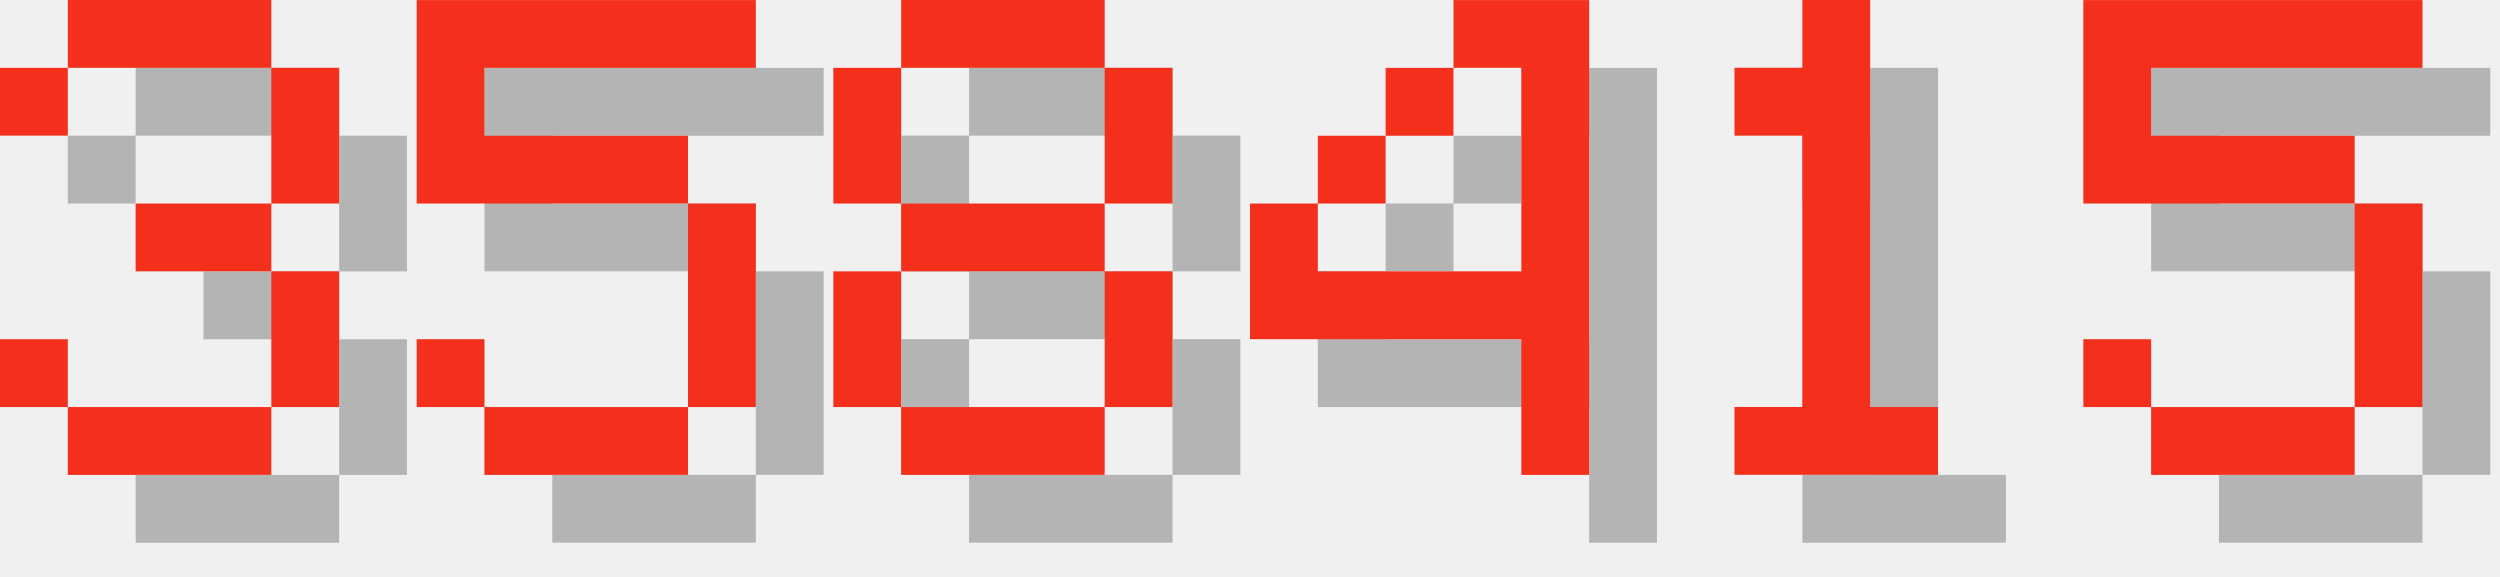
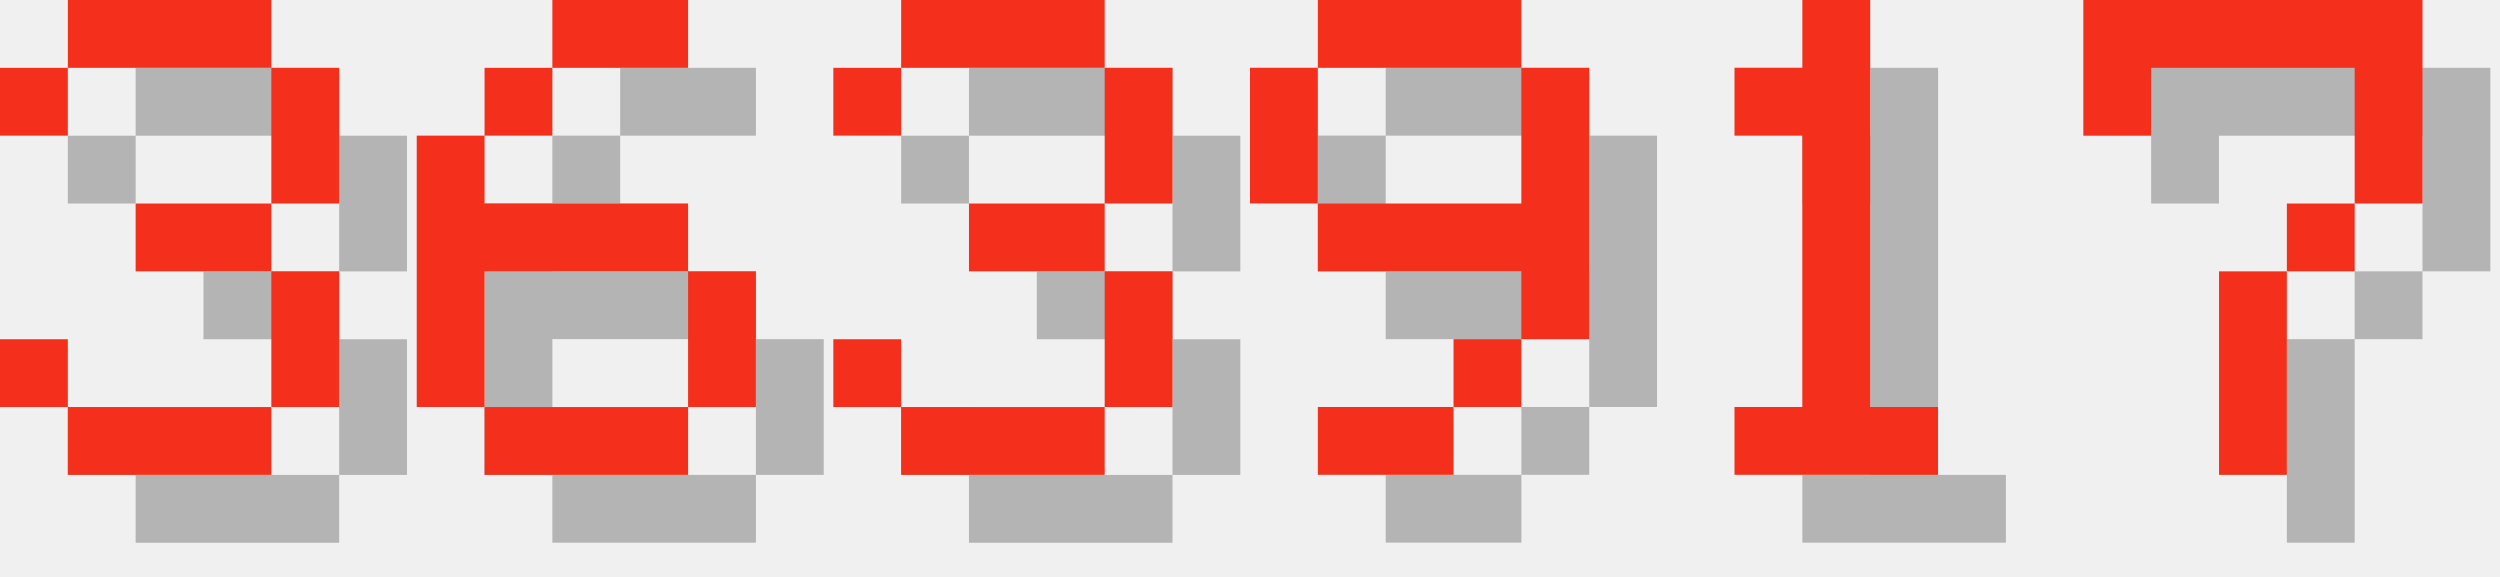
<svg xmlns="http://www.w3.org/2000/svg" version="1.1" width="156.0" height="36">
  <style>
        .text-foreground {
            fill: #F4301C;
        }
        .text-shadow {
            fill: #000000;
            fill-opacity: 0.25;
        }
    </style>
  <g class="digit" id="digit_3" transform="translate(0.0, 0), scale(4)">
    <path id="digit_3_shadow" class="text-shadow" d="m1.058 2.117v1.058h1.058v-1.058h3.175v2.117h-2.117v1.058h2.117v2.117h-3.175v-1.058h-1.058v1.058h1.058v1.058h3.175v-1.058h1.058v-2.117h-1.058v-1.058h1.058v-2.117h-1.058v-1.058h-3.175v1.058h-1.058z" fill-opacity=".5" style="paint-order:stroke fill markers" />
    <path id="digit_3_fg" class="text-foreground" d="m0 1.058v1.058h1.058v-1.058h3.175v2.117h-2.117v1.058h2.117v2.117h-3.175v-1.058h-1.058v1.058h1.058v1.058h3.175v-1.058h1.058v-2.117h-1.058v-1.058h1.058v-2.117h-1.058v-1.058h-3.175v1.058h-1.058z" fill="#fff" style="paint-order:stroke fill markers" />
  </g>
-   <g class="digit" id="digit_5" transform="translate(26.0, 0), scale(4)">
-     <path id="digit_5_shadow" class="text-shadow" d="m1.058 1.058v3.175h4.233v3.175h-3.175v-1.058h-1.058v1.058h1.058v1.058h3.175v-1.058h1.058v-3.175h-1.058v-1.058h-3.175v-1.058h4.233v-1.058h-5.292z" fill-opacity=".5" style="paint-order:stroke fill markers" />
-     <path id="digit_5_fg" class="text-foreground" d="m0 0v3.175h4.233v3.175h-3.175v-1.058h-1.058v1.058h1.058v1.058h3.175v-1.058h1.058v-3.175h-1.058v-1.058h-3.175v-1.058h4.233v-1.058h-5.292z" fill="#fff" style="paint-order:stroke fill markers" />
+   <g class="digit" id="digit_6" transform="translate(26.0, 0), scale(4)">
+     <path id="digit_6_shadow" class="text-shadow" d="m3.175 1.058v1.058h2.117v-1.058h-2.117zm0 1.058h-1.058v1.058h1.058v-1.058zm-1.058 1.058h-1.058v4.233h1.058v-2.117h3.175v-1.058h-3.175v-1.058zm3.175 2.117v2.117h1.058v-2.117h-1.058zm0 2.117h-3.175v1.058h3.175v-1.058z" fill-opacity=".5" style="paint-order:stroke fill markers" />
+     <path id="digit_6_fg" class="text-foreground" d="m2.117 0v1.058h2.117v-1.058h-2.117zm0 1.058h-1.058v1.058h1.058v-1.058zm-1.058 1.058h-1.058v4.233h1.058v-2.117h3.175v-1.058h-3.175v-1.058zm3.175 2.117v2.117h1.058v-2.117h-1.058zm0 2.117h-3.175v1.058h3.175v-1.058z" fill="#fff" style="paint-order:stroke fill markers" />
  </g>
-   <g class="digit" id="digit_8" transform="translate(52.0, 0), scale(4)">
-     <path id="digit_8_shadow" class="text-shadow" d="m2.117 1.058v1.058h3.175v-1.058h-3.175zm3.175 1.058v2.117h1.058v-2.117h-1.058zm0 2.117h-3.175v1.058h3.175v-1.058zm0 1.058v2.117h1.058v-2.117h-1.058zm0 2.117h-3.175v1.058h3.175v-1.058zm-3.175 0v-2.117h-1.058v2.117h1.058zm0-3.175v-2.117h-1.058v2.117h1.058z" fill-opacity=".5" style="paint-order:stroke fill markers" />
-     <path id="digit_8_fg" class="text-foreground" d="m1.058 0v1.058h3.175v-1.058h-3.175zm3.175 1.058v2.117h1.058v-2.117h-1.058zm0 2.117h-3.175v1.058h3.175v-1.058zm0 1.058v2.117h1.058v-2.117h-1.058zm0 2.117h-3.175v1.058h3.175v-1.058zm-3.175 0v-2.117h-1.058v2.117h1.058zm0-3.175v-2.117h-1.058v2.117h1.058z" fill="#fff" style="paint-order:stroke fill markers" />
+   <g class="digit" id="digit_3" transform="translate(52.0, 0), scale(4)">
+     <path id="digit_3_shadow" class="text-shadow" d="m1.058 2.117v1.058h1.058v-1.058h3.175v2.117h-2.117v1.058h2.117v2.117h-3.175v-1.058h-1.058v1.058h1.058v1.058h3.175v-1.058h1.058v-2.117h-1.058v-1.058h1.058v-2.117h-1.058v-1.058h-3.175v1.058h-1.058z" fill-opacity=".5" style="paint-order:stroke fill markers" />
+     <path id="digit_3_fg" class="text-foreground" d="m0 1.058v1.058h1.058v-1.058h3.175v2.117h-2.117v1.058h2.117v2.117h-3.175v-1.058h-1.058v1.058h1.058v1.058h3.175v-1.058h1.058v-2.117h-1.058v-1.058h1.058v-2.117h-1.058v-1.058h-3.175v1.058h-1.058z" fill="#fff" style="paint-order:stroke fill markers" />
  </g>
-   <g class="digit" id="digit_4" transform="translate(78.0, 0), scale(4)">
-     <path id="digit_4_shadow" class="text-shadow" d="m4.233 1.058v1.058h1.058v3.175h-3.175v-1.058h-1.058v2.117h4.233v2.117h1.058v-7.408h-2.117zm-2.117 3.175h1.058v-1.058h-1.058v1.058zm1.058-1.058h1.058v-1.058h-1.058v1.058z" fill-opacity=".5" style="paint-order:stroke fill markers" />
-     <path id="digit_4_fg" class="text-foreground" d="m3.175 0v1.058h1.058v3.175h-3.175v-1.058h-1.058v2.117h4.233v2.117h1.058v-7.408h-2.117zm-2.117 3.175h1.058v-1.058h-1.058v1.058zm1.058-1.058h1.058v-1.058h-1.058v1.058z" fill="#fff" style="paint-order:stroke fill markers" />
+   <g class="digit" id="digit_9" transform="translate(78.0, 0), scale(4)">
+     <path id="digit_9_shadow" class="text-shadow" d="m2.117 1.058v1.058h3.175v-1.058h-3.175zm3.175 1.058v2.117h-3.175v1.058h3.175v1.058h1.058v-4.233h-1.058zm0 4.233h-1.058v1.058h1.058v-1.058zm-1.058 1.058h-2.117v1.058h2.117v-1.058zm-2.117-3.175v-2.117h-1.058v2.117h1.058z" fill-opacity=".5" style="paint-order:stroke fill markers" />
+     <path id="digit_9_fg" class="text-foreground" d="m1.058 0v1.058h3.175v-1.058h-3.175zm3.175 1.058v2.117h-3.175v1.058h3.175v1.058h1.058v-4.233h-1.058zm0 4.233h-1.058v1.058h1.058v-1.058zm-1.058 1.058h-2.117v1.058h2.117v-1.058zm-2.117-3.175v-2.117h-1.058v2.117h1.058z" fill="#fff" style="paint-order:stroke fill markers" />
  </g>
  <g class="digit" id="digit_1" transform="translate(104.0, 0), scale(4)">
    <path id="digit_1_shadow" class="text-shadow" d="m2.117 2.117v1.058h1.058v4.233h-1.058v1.058h3.175v-1.058h-1.058v-6.35h-1.058v1.058h-1.058z" fill-opacity=".5" style="paint-order:stroke fill markers" />
    <path id="digit_1_fg" class="text-foreground" d="m1.058 1.058v1.058h1.058v4.233h-1.058v1.058h3.175v-1.058h-1.058v-6.35h-1.058v1.058h-1.058z" fill="#fff" style="paint-order:stroke fill markers" />
  </g>
-   <g class="digit" id="digit_5" transform="translate(130.0, 0), scale(4)">
-     <path id="digit_5_shadow" class="text-shadow" d="m1.058 1.058v3.175h4.233v3.175h-3.175v-1.058h-1.058v1.058h1.058v1.058h3.175v-1.058h1.058v-3.175h-1.058v-1.058h-3.175v-1.058h4.233v-1.058h-5.292z" fill-opacity=".5" style="paint-order:stroke fill markers" />
-     <path id="digit_5_fg" class="text-foreground" d="m0 0v3.175h4.233v3.175h-3.175v-1.058h-1.058v1.058h1.058v1.058h3.175v-1.058h1.058v-3.175h-1.058v-1.058h-3.175v-1.058h4.233v-1.058h-5.292z" fill="#fff" style="paint-order:stroke fill markers" />
+   <g class="digit" id="digit_7" transform="translate(130.0, 0), scale(4)">
+     <path id="digit_7_shadow" class="text-shadow" d="m1.058 1.058 2e-6 2.117h1.058v-1.058h3.175v1.058l2e-7 1.058h-1.058v1.058h-1.058l4e-7 3.175 1.058 1e-7v-3.175h1.058v-1.058h1.058l5e-7 -1.058v-2.117z" fill-opacity=".5" style="paint-order:stroke fill markers" />
+     <path id="digit_7_fg" class="text-foreground" d="m0 0 2e-6 2.117h1.058v-1.058h3.175v1.058l2e-7 1.058h-1.058v1.058h-1.058l4e-7 3.175 1.058 1e-7v-3.175h1.058v-1.058h1.058l5e-7 -1.058v-2.117z" fill="#fff" style="paint-order:stroke fill markers" />
  </g>
</svg>
